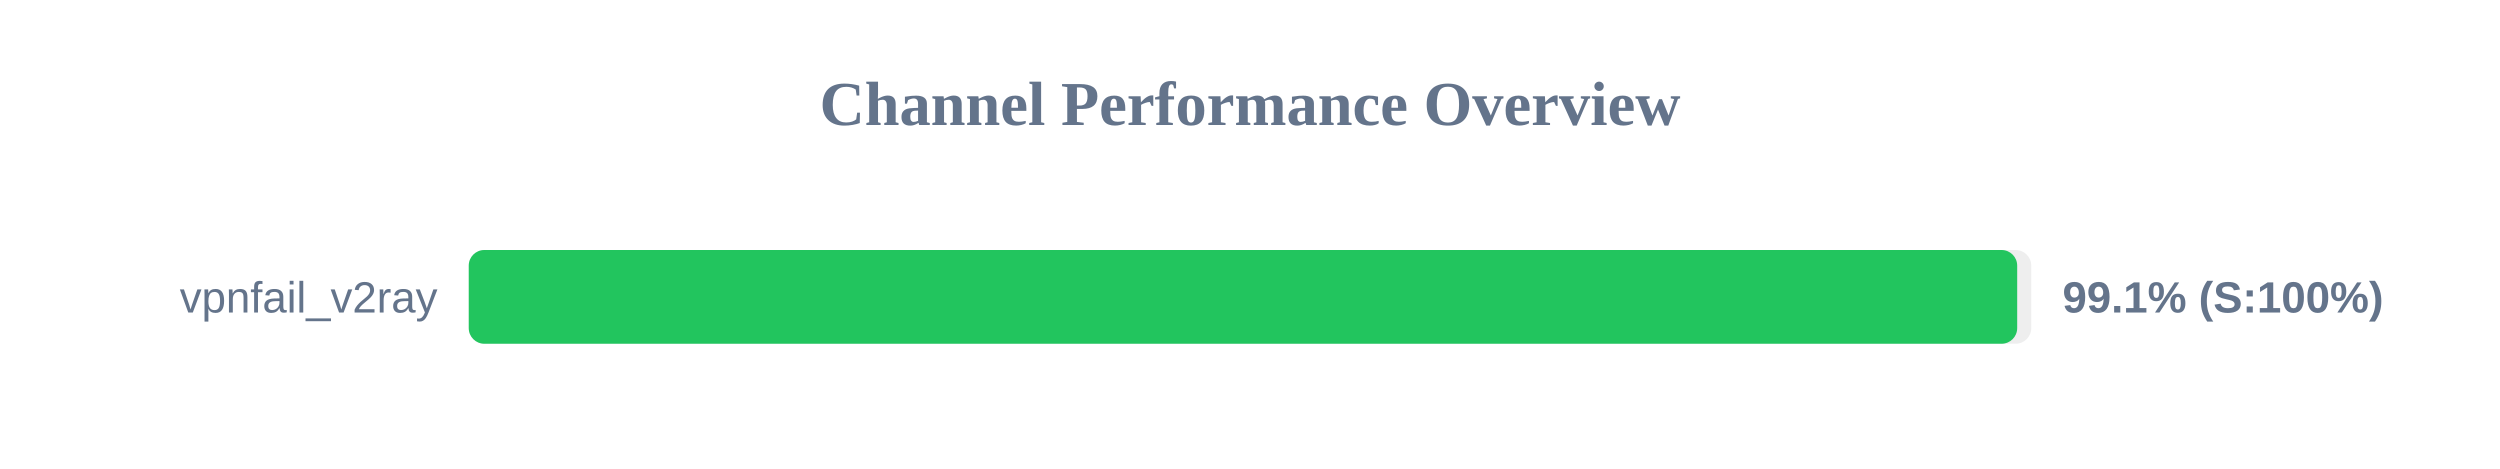
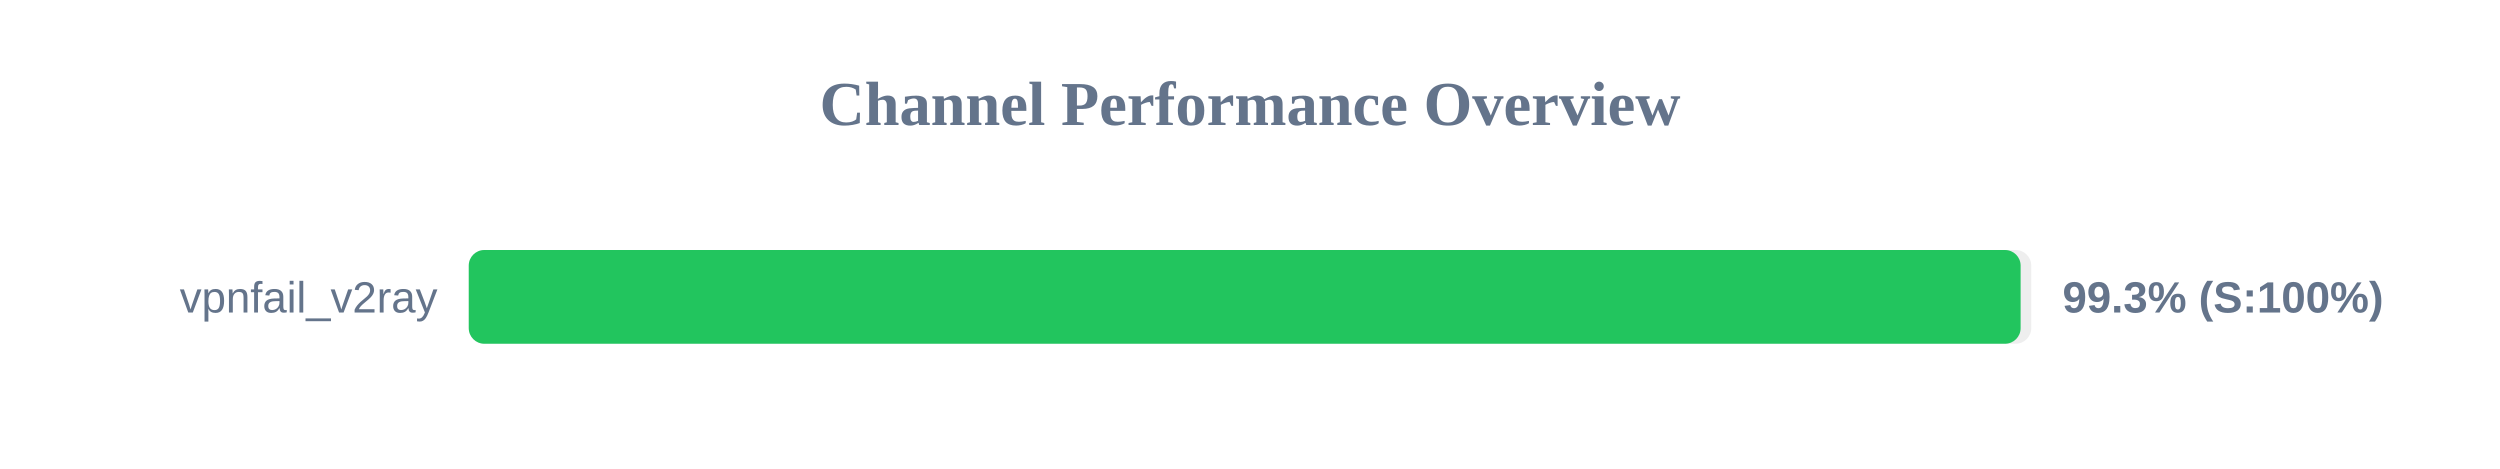
<svg xmlns="http://www.w3.org/2000/svg" width="800" height="150" version="1.1">
  <style>
        .row { font: 14px Arial; fill: #64748b; }
        .score { font: bold 14px Arial; fill: #64748b; }
    </style>
  <text x="400" y="40" text-anchor="middle" font-size="20px" font-weight="bold" fill="#64748b">Channel Performance Overview</text>
  <rect x="150" y="80" width="500" height="30" fill="#eee" rx="5" />
-   <rect x="150" y="80" width="495.5" height="30" fill="#22c55e" rx="5" />
+   <rect x="150" y="80" width="496.6" height="30" fill="#22c55e" rx="5" />
  <text x="140" y="100" text-anchor="end" class="row">vpnfail_v2ray</text>
-   <text x="660" y="100" text-anchor="start" class="score">99.1% (S:100%)</text>
+   <text x="660" y="100" text-anchor="start" class="score">99.3% (S:100%)</text>
</svg>
